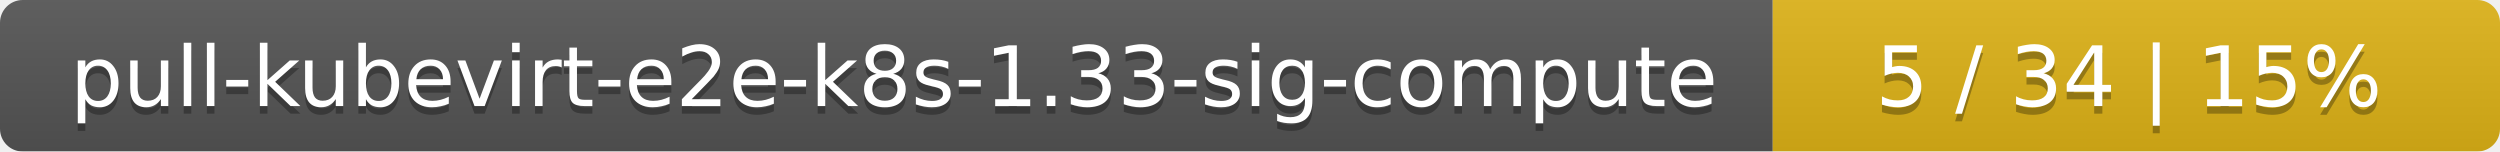
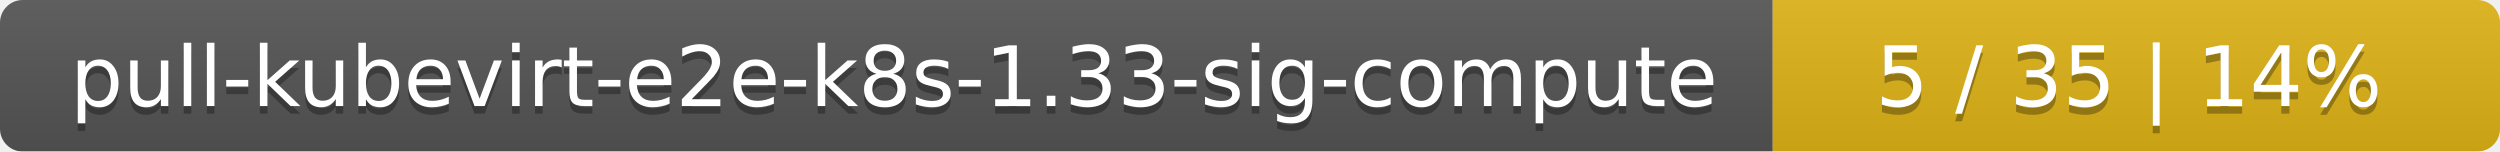
<svg xmlns="http://www.w3.org/2000/svg" width="330" height="20">
  <linearGradient id="smooth" x2="0" y2="100%">
    <stop offset="0" stop-color="#bbb" stop-opacity=".1" />
    <stop offset="1" stop-opacity=".1" />
  </linearGradient>
  <mask id="round">
    <rect width="330" height="20" rx="3" fill="#fff" />
  </mask>
  <g mask="url(#round)">
    <rect width="234" height="20" fill="#555" />
    <rect x="234" width="96" height="20" fill="#dfb317" />
    <rect width="330" height="20" fill="url(#smooth)" />
  </g>
  <g fill="#fff" text-anchor="middle" font-family="DejaVu Sans,Verdana,Geneva,sans-serif" font-size="11">
    <text x="118" y="15" fill="#010101" fill-opacity=".3">pull-kubevirt-e2e-k8s-1.33-sig-compute</text>
    <text x="118" y="14">pull-kubevirt-e2e-k8s-1.33-sig-compute</text>
-     <text x="281" y="15" fill="#010101" fill-opacity=".3">5 / 34    |    15%</text>
-     <text x="281" y="14">5 / 34    |    15%</text>
+     <text x="281" y="15" fill="#010101" fill-opacity=".3">5 / 35    |    14%</text>
+     <text x="281" y="14">5 / 35    |    14%</text>
  </g>
</svg>
